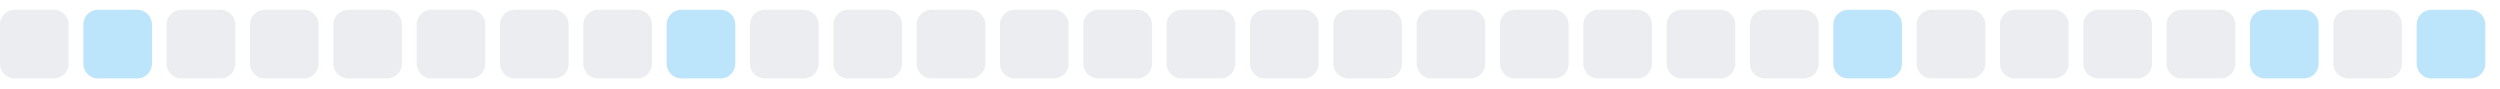
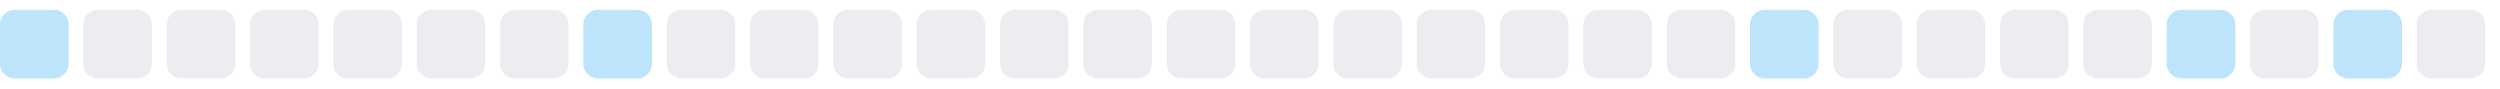
<svg xmlns="http://www.w3.org/2000/svg" width="255" height="9">
  <style>
        .level0 { fill: #ebedf0; }
        .level1 { fill: #bce4fa; }
        .level2 { fill: #75c7f7; }
        .level3 { fill: #30a9f2; }
        .level4 { fill: #008ee6; }
        @media (prefers-color-scheme: dark) {
          .level0 { fill: #161b22; }
          .level1 { fill: #0b3b5c; }
          .level2 { fill: #0a6299; }
          .level3 { fill: #008ee6; }
          .level4 { fill: #5bc4ff; }
        }
      </style>
-   <rect x="0.0" y="1" width="7" height="7" rx="1.5" ry="1.5" class="level0" />
-   <rect x="8.5" y="1" width="7" height="7" rx="1.5" ry="1.5" class="level1" />
+   <rect x="0.0" y="1" width="7" height="7" rx="1.5" ry="1.5" class="level1" />
+   <rect x="8.5" y="1" width="7" height="7" rx="1.5" ry="1.5" class="level0" />
  <rect x="17.0" y="1" width="7" height="7" rx="1.5" ry="1.5" class="level0" />
  <rect x="25.5" y="1" width="7" height="7" rx="1.5" ry="1.5" class="level0" />
  <rect x="34.0" y="1" width="7" height="7" rx="1.5" ry="1.5" class="level0" />
  <rect x="42.5" y="1" width="7" height="7" rx="1.5" ry="1.5" class="level0" />
  <rect x="51.0" y="1" width="7" height="7" rx="1.5" ry="1.5" class="level0" />
-   <rect x="59.5" y="1" width="7" height="7" rx="1.5" ry="1.5" class="level0" />
-   <rect x="68.0" y="1" width="7" height="7" rx="1.5" ry="1.5" class="level1" />
+   <rect x="59.5" y="1" width="7" height="7" rx="1.5" ry="1.5" class="level1" />
+   <rect x="68.0" y="1" width="7" height="7" rx="1.5" ry="1.5" class="level0" />
  <rect x="76.5" y="1" width="7" height="7" rx="1.5" ry="1.5" class="level0" />
  <rect x="85.0" y="1" width="7" height="7" rx="1.5" ry="1.5" class="level0" />
  <rect x="93.5" y="1" width="7" height="7" rx="1.5" ry="1.5" class="level0" />
  <rect x="102.0" y="1" width="7" height="7" rx="1.5" ry="1.5" class="level0" />
  <rect x="110.5" y="1" width="7" height="7" rx="1.5" ry="1.5" class="level0" />
  <rect x="119.0" y="1" width="7" height="7" rx="1.5" ry="1.5" class="level0" />
  <rect x="127.5" y="1" width="7" height="7" rx="1.5" ry="1.5" class="level0" />
  <rect x="136.0" y="1" width="7" height="7" rx="1.5" ry="1.5" class="level0" />
  <rect x="144.5" y="1" width="7" height="7" rx="1.5" ry="1.5" class="level0" />
  <rect x="153.0" y="1" width="7" height="7" rx="1.5" ry="1.5" class="level0" />
  <rect x="161.5" y="1" width="7" height="7" rx="1.5" ry="1.5" class="level0" />
  <rect x="170.0" y="1" width="7" height="7" rx="1.5" ry="1.5" class="level0" />
-   <rect x="178.5" y="1" width="7" height="7" rx="1.5" ry="1.5" class="level0" />
-   <rect x="187.0" y="1" width="7" height="7" rx="1.5" ry="1.5" class="level1" />
+   <rect x="178.5" y="1" width="7" height="7" rx="1.5" ry="1.5" class="level1" />
+   <rect x="187.0" y="1" width="7" height="7" rx="1.5" ry="1.5" class="level0" />
  <rect x="195.5" y="1" width="7" height="7" rx="1.5" ry="1.5" class="level0" />
  <rect x="204.0" y="1" width="7" height="7" rx="1.5" ry="1.5" class="level0" />
  <rect x="212.5" y="1" width="7" height="7" rx="1.5" ry="1.5" class="level0" />
-   <rect x="221.0" y="1" width="7" height="7" rx="1.5" ry="1.5" class="level0" />
-   <rect x="229.5" y="1" width="7" height="7" rx="1.5" ry="1.5" class="level1" />
-   <rect x="238.0" y="1" width="7" height="7" rx="1.5" ry="1.5" class="level0" />
-   <rect x="246.5" y="1" width="7" height="7" rx="1.5" ry="1.5" class="level1" />
+   <rect x="221.0" y="1" width="7" height="7" rx="1.5" ry="1.5" class="level1" />
+   <rect x="229.5" y="1" width="7" height="7" rx="1.5" ry="1.5" class="level0" />
+   <rect x="238.0" y="1" width="7" height="7" rx="1.5" ry="1.5" class="level1" />
+   <rect x="246.5" y="1" width="7" height="7" rx="1.5" ry="1.5" class="level0" />
</svg>
